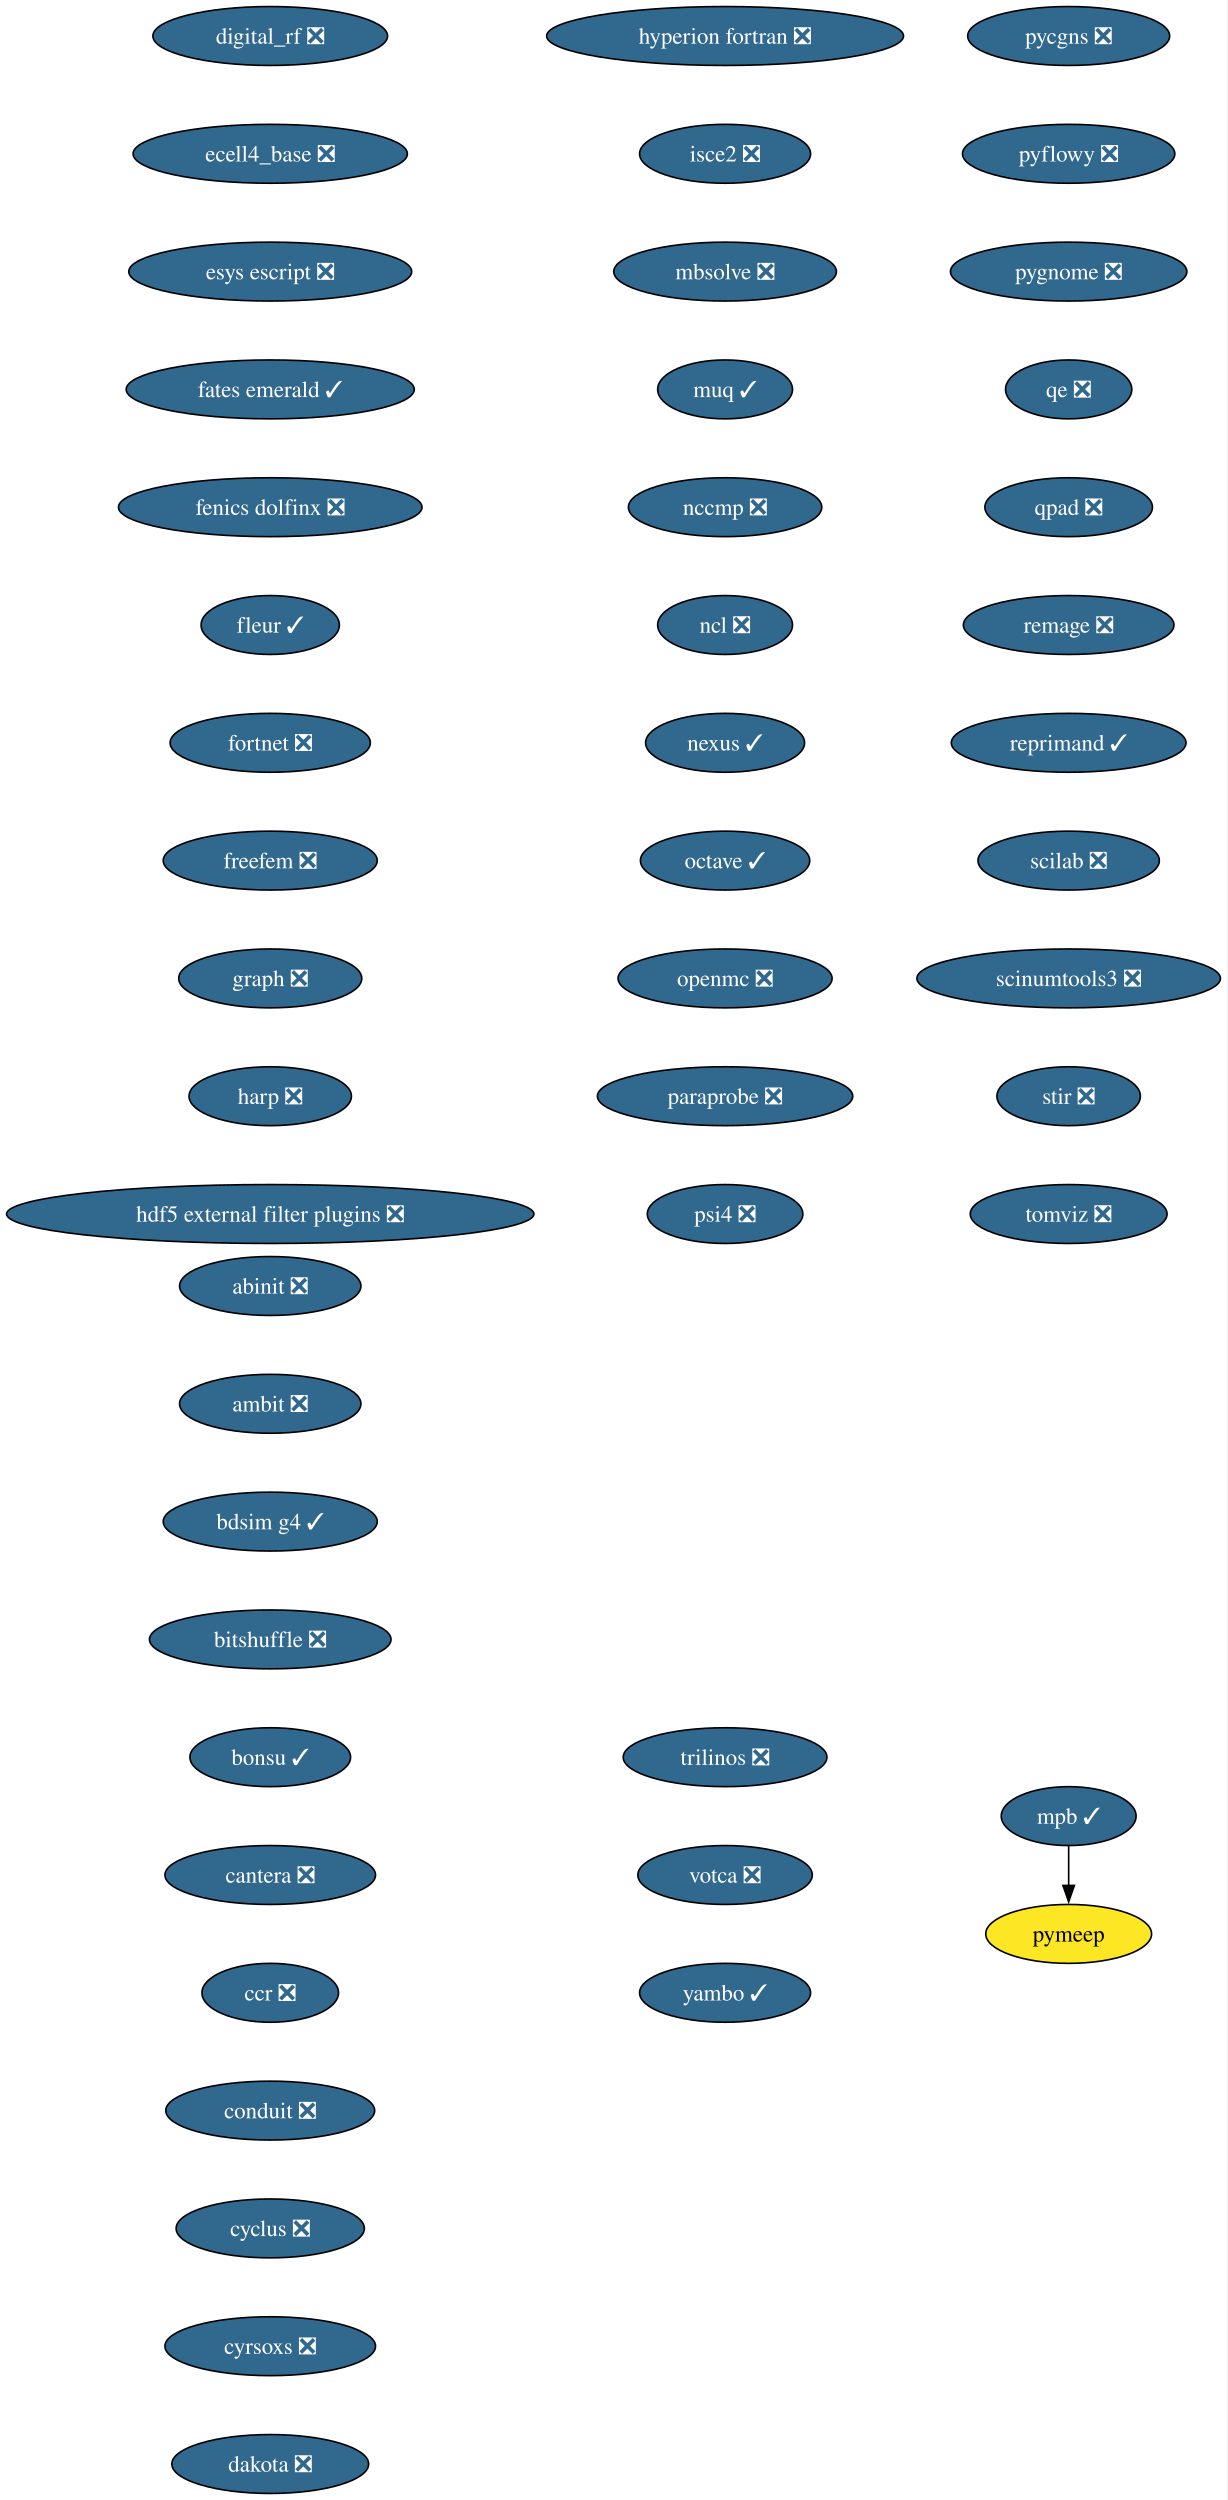
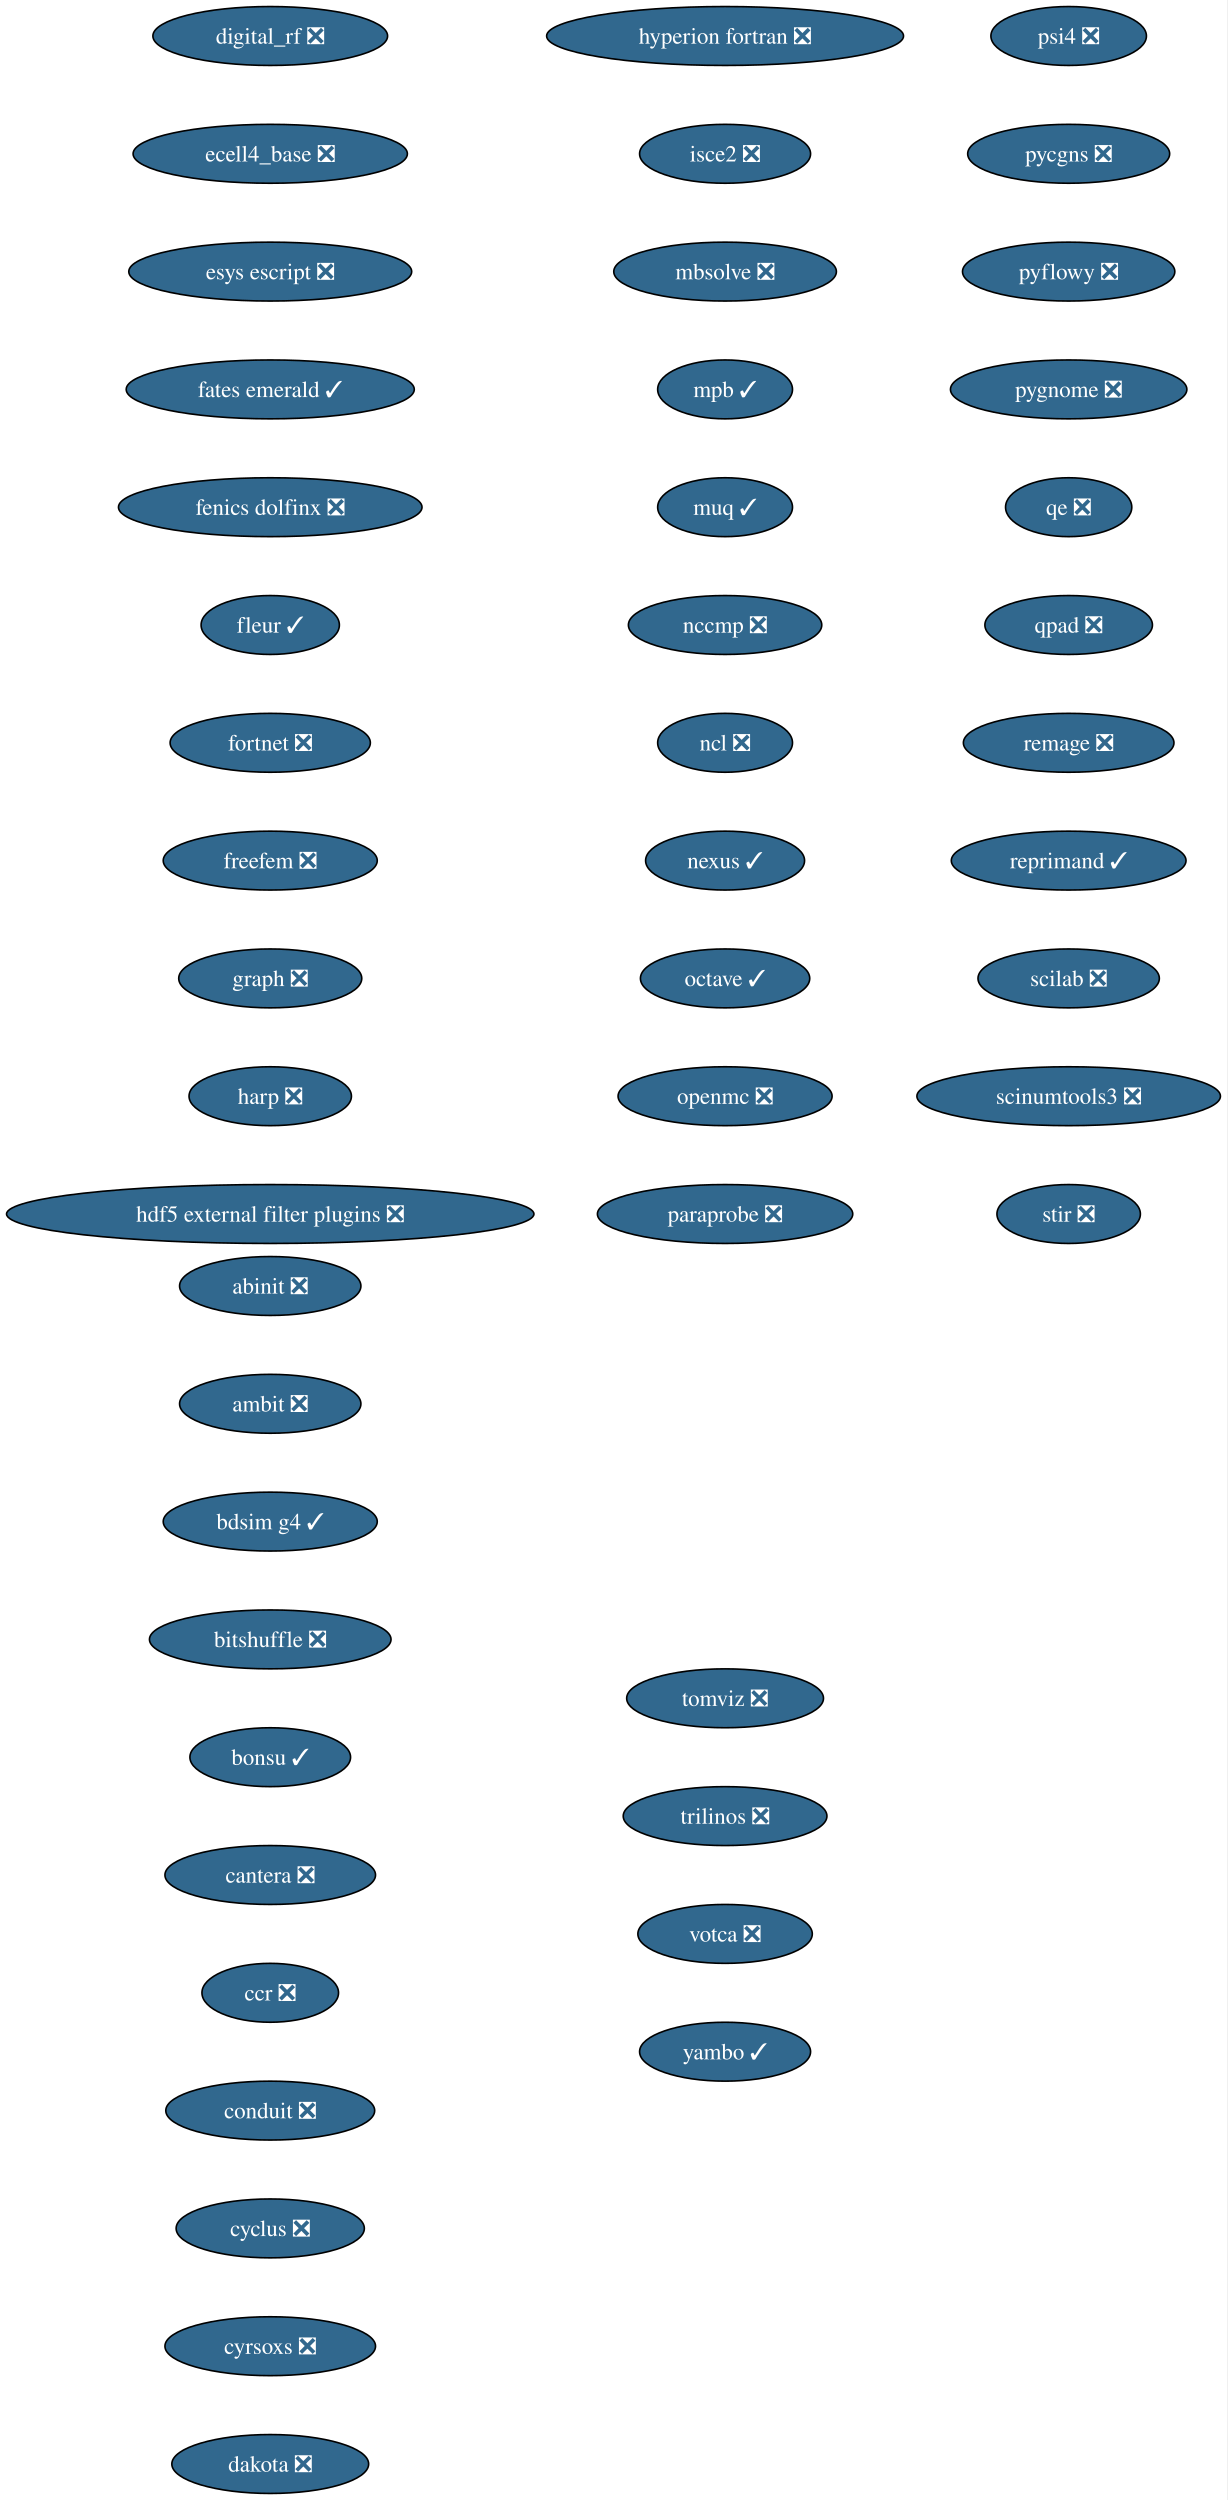
<svg xmlns="http://www.w3.org/2000/svg" xmlns:xlink="http://www.w3.org/1999/xlink" width="750pt" height="1528pt" viewBox="0.00 0.00 750.00 1528.00">
  <g id="graph0" class="graph" transform="scale(1 1) rotate(0) translate(4 1524)">
    <polygon fill="white" stroke="none" points="-4,4 -4,-1524 745.94,-1524 745.94,4 -4,4" />
    <g id="node1" class="node">
      <g id="a_node1">
        <a xlink:href="https://github.com/conda-forge/abinit-feedstock/pull/82" xlink:title="abinit ❎">
          <ellipse fill="#31688e" stroke="black" cx="161.17" cy="-738" rx="55.42" ry="18" />
          <text xml:space="preserve" text-anchor="middle" x="161.17" y="-733.33" font-family="Times,serif" font-size="14.00" fill="white">abinit ❎</text>
        </a>
      </g>
    </g>
    <g id="node2" class="node">
      <g id="a_node2">
        <a xlink:href="https://github.com/conda-forge/ambit-feedstock/pull/21" xlink:title="ambit ❎">
          <ellipse fill="#31688e" stroke="black" cx="161.17" cy="-666" rx="55.42" ry="18" />
          <text xml:space="preserve" text-anchor="middle" x="161.17" y="-661.33" font-family="Times,serif" font-size="14.00" fill="white">ambit ❎</text>
        </a>
      </g>
    </g>
    <g id="node3" class="node">
      <g id="a_node3">
        <a xlink:href="https://github.com/conda-forge/bdsim-g4-feedstock/pull/31" xlink:title="bdsim g4 ✓">
          <ellipse fill="#31688e" stroke="black" cx="161.17" cy="-594" rx="65.41" ry="18" />
          <text xml:space="preserve" text-anchor="middle" x="161.17" y="-589.33" font-family="Times,serif" font-size="14.00" fill="white">bdsim g4 ✓</text>
        </a>
      </g>
    </g>
    <g id="node4" class="node">
      <g id="a_node4">
        <a xlink:href="https://github.com/conda-forge/bitshuffle-feedstock/pull/64" xlink:title="bitshuffle ❎">
          <ellipse fill="#31688e" stroke="black" cx="161.17" cy="-522" rx="73.83" ry="18" />
          <text xml:space="preserve" text-anchor="middle" x="161.17" y="-517.33" font-family="Times,serif" font-size="14.00" fill="white">bitshuffle ❎</text>
        </a>
      </g>
    </g>
    <g id="node5" class="node">
      <g id="a_node5">
        <a xlink:href="https://github.com/conda-forge/bonsu-feedstock/pull/98" xlink:title="bonsu ✓">
          <ellipse fill="#31688e" stroke="black" cx="161.17" cy="-450" rx="49.1" ry="18" />
          <text xml:space="preserve" text-anchor="middle" x="161.17" y="-445.32" font-family="Times,serif" font-size="14.00" fill="white">bonsu ✓</text>
        </a>
      </g>
    </g>
    <g id="node6" class="node">
      <g id="a_node6">
        <a xlink:href="https://github.com/conda-forge/cantera-feedstock/pull/70" xlink:title="cantera ❎">
          <ellipse fill="#31688e" stroke="black" cx="161.17" cy="-378" rx="64.36" ry="18" />
          <text xml:space="preserve" text-anchor="middle" x="161.17" y="-373.32" font-family="Times,serif" font-size="14.00" fill="white">cantera ❎</text>
        </a>
      </g>
    </g>
    <g id="node7" class="node">
      <g id="a_node7">
        <a xlink:href="https://github.com/conda-forge/ccr-feedstock/pull/14" xlink:title="ccr ❎">
          <ellipse fill="#31688e" stroke="black" cx="161.17" cy="-306" rx="41.74" ry="18" />
          <text xml:space="preserve" text-anchor="middle" x="161.17" y="-301.32" font-family="Times,serif" font-size="14.00" fill="white">ccr ❎</text>
        </a>
      </g>
    </g>
    <g id="node8" class="node">
      <g id="a_node8">
        <a xlink:href="https://github.com/conda-forge/conduit-feedstock/pull/65" xlink:title="conduit ❎">
          <ellipse fill="#31688e" stroke="black" cx="161.17" cy="-234" rx="63.84" ry="18" />
          <text xml:space="preserve" text-anchor="middle" x="161.17" y="-229.32" font-family="Times,serif" font-size="14.00" fill="white">conduit ❎</text>
        </a>
      </g>
    </g>
    <g id="node9" class="node">
      <g id="a_node9">
        <a xlink:href="https://github.com/conda-forge/cyclus-feedstock/pull/112" xlink:title="cyclus ❎">
          <ellipse fill="#31688e" stroke="black" cx="161.17" cy="-162" rx="57.52" ry="18" />
          <text xml:space="preserve" text-anchor="middle" x="161.17" y="-157.32" font-family="Times,serif" font-size="14.00" fill="white">cyclus ❎</text>
        </a>
      </g>
    </g>
    <g id="node10" class="node">
      <g id="a_node10">
        <a xlink:href="https://github.com/conda-forge/cyrsoxs-feedstock/pull/31" xlink:title="cyrsoxs ❎">
          <ellipse fill="#31688e" stroke="black" cx="161.17" cy="-90" rx="64.36" ry="18" />
          <text xml:space="preserve" text-anchor="middle" x="161.17" y="-85.33" font-family="Times,serif" font-size="14.00" fill="white">cyrsoxs ❎</text>
        </a>
      </g>
    </g>
    <g id="node11" class="node">
      <g id="a_node11">
        <a xlink:href="https://github.com/conda-forge/dakota-feedstock/pull/61" xlink:title="dakota ❎">
          <ellipse fill="#31688e" stroke="black" cx="161.17" cy="-18" rx="60.15" ry="18" />
          <text xml:space="preserve" text-anchor="middle" x="161.17" y="-13.32" font-family="Times,serif" font-size="14.00" fill="white">dakota ❎</text>
        </a>
      </g>
    </g>
    <g id="node12" class="node">
      <g id="a_node12">
        <a xlink:href="https://github.com/conda-forge/digital_rf-feedstock/pull/42" xlink:title="digital_rf ❎">
          <ellipse fill="#31688e" stroke="black" cx="161.17" cy="-1502" rx="71.73" ry="18" />
          <text xml:space="preserve" text-anchor="middle" x="161.17" y="-1497.32" font-family="Times,serif" font-size="14.00" fill="white">digital_rf ❎</text>
        </a>
      </g>
    </g>
    <g id="node13" class="node">
      <g id="a_node13">
        <a xlink:href="https://github.com/conda-forge/ecell4_base-feedstock/pull/37" xlink:title="ecell4_base ❎">
          <ellipse fill="#31688e" stroke="black" cx="161.17" cy="-1430" rx="83.83" ry="18" />
          <text xml:space="preserve" text-anchor="middle" x="161.17" y="-1425.32" font-family="Times,serif" font-size="14.00" fill="white">ecell4_base ❎</text>
        </a>
      </g>
    </g>
    <g id="node14" class="node">
      <g id="a_node14">
        <a xlink:href="https://github.com/conda-forge/esys-escript-feedstock/pull/83" xlink:title="esys escript ❎">
          <ellipse fill="#31688e" stroke="black" cx="161.17" cy="-1358" rx="86.46" ry="18" />
          <text xml:space="preserve" text-anchor="middle" x="161.17" y="-1353.32" font-family="Times,serif" font-size="14.00" fill="white">esys escript ❎</text>
        </a>
      </g>
    </g>
    <g id="node15" class="node">
      <g id="a_node15">
        <a xlink:href="https://github.com/conda-forge/fates-emerald-feedstock/pull/24" xlink:title="fates emerald ✓">
          <ellipse fill="#31688e" stroke="black" cx="161.17" cy="-1286" rx="88.04" ry="18" />
          <text xml:space="preserve" text-anchor="middle" x="161.17" y="-1281.32" font-family="Times,serif" font-size="14.00" fill="white">fates emerald ✓</text>
        </a>
      </g>
    </g>
    <g id="node16" class="node">
      <g id="a_node16">
        <a xlink:href="https://github.com/conda-forge/fenics-dolfinx-feedstock/pull/144" xlink:title="fenics dolfinx ❎">
          <ellipse fill="#31688e" stroke="black" cx="161.17" cy="-1214" rx="92.77" ry="18" />
          <text xml:space="preserve" text-anchor="middle" x="161.17" y="-1209.32" font-family="Times,serif" font-size="14.00" fill="white">fenics dolfinx ❎</text>
        </a>
      </g>
    </g>
    <g id="node17" class="node">
      <g id="a_node17">
        <a xlink:href="https://github.com/conda-forge/fleur-feedstock/pull/36" xlink:title="fleur ✓">
          <ellipse fill="#31688e" stroke="black" cx="161.17" cy="-1142" rx="42.26" ry="18" />
          <text xml:space="preserve" text-anchor="middle" x="161.17" y="-1137.33" font-family="Times,serif" font-size="14.00" fill="white">fleur ✓</text>
        </a>
      </g>
    </g>
    <g id="node18" class="node">
      <g id="a_node18">
        <a xlink:href="https://github.com/conda-forge/fortnet-feedstock/pull/14" xlink:title="fortnet ❎">
          <ellipse fill="#31688e" stroke="black" cx="161.17" cy="-1070" rx="61.2" ry="18" />
          <text xml:space="preserve" text-anchor="middle" x="161.17" y="-1065.33" font-family="Times,serif" font-size="14.00" fill="white">fortnet ❎</text>
        </a>
      </g>
    </g>
    <g id="node19" class="node">
      <g id="a_node19">
        <a xlink:href="https://github.com/conda-forge/freefem-feedstock/pull/58" xlink:title="freefem ❎">
          <ellipse fill="#31688e" stroke="black" cx="161.17" cy="-998" rx="65.41" ry="18" />
          <text xml:space="preserve" text-anchor="middle" x="161.17" y="-993.33" font-family="Times,serif" font-size="14.00" fill="white">freefem ❎</text>
        </a>
      </g>
    </g>
    <g id="node20" class="node">
      <g id="a_node20">
        <a xlink:href="https://github.com/conda-forge/graph-feedstock/pull/14" xlink:title="graph ❎">
          <ellipse fill="#31688e" stroke="black" cx="161.17" cy="-926" rx="55.94" ry="18" />
          <text xml:space="preserve" text-anchor="middle" x="161.17" y="-921.33" font-family="Times,serif" font-size="14.00" fill="white">graph ❎</text>
        </a>
      </g>
    </g>
    <g id="node21" class="node">
      <g id="a_node21">
        <a xlink:href="https://github.com/conda-forge/harp-feedstock/pull/58" xlink:title="harp ❎">
          <ellipse fill="#31688e" stroke="black" cx="161.17" cy="-854" rx="49.63" ry="18" />
          <text xml:space="preserve" text-anchor="middle" x="161.17" y="-849.33" font-family="Times,serif" font-size="14.00" fill="white">harp ❎</text>
        </a>
      </g>
    </g>
    <g id="node22" class="node">
      <g id="a_node22">
        <a xlink:href="https://github.com/conda-forge/hdf5-external-filter-plugins-feedstock/pull/29" xlink:title="hdf5 external filter plugins ❎">
          <ellipse fill="#31688e" stroke="black" cx="161.17" cy="-782" rx="161.17" ry="18" />
          <text xml:space="preserve" text-anchor="middle" x="161.17" y="-777.33" font-family="Times,serif" font-size="14.00" fill="white">hdf5 external filter plugins ❎</text>
        </a>
      </g>
    </g>
    <g id="node23" class="node">
      <g id="a_node23">
        <a xlink:href="https://github.com/conda-forge/hyperion-fortran-feedstock/pull/36" xlink:title="hyperion fortran ❎">
          <ellipse fill="#31688e" stroke="black" cx="439.17" cy="-1502" rx="109.08" ry="18" />
          <text xml:space="preserve" text-anchor="middle" x="439.17" y="-1497.32" font-family="Times,serif" font-size="14.00" fill="white">hyperion fortran ❎</text>
        </a>
      </g>
    </g>
    <g id="node24" class="node">
      <g id="a_node24">
        <a xlink:href="https://github.com/conda-forge/isce2-feedstock/pull/91" xlink:title="isce2 ❎">
          <ellipse fill="#31688e" stroke="black" cx="439.17" cy="-1430" rx="52.26" ry="18" />
          <text xml:space="preserve" text-anchor="middle" x="439.17" y="-1425.32" font-family="Times,serif" font-size="14.00" fill="white">isce2 ❎</text>
        </a>
      </g>
    </g>
    <g id="node25" class="node">
      <g id="a_node25">
        <a xlink:href="https://github.com/conda-forge/mbsolve-feedstock/pull/23" xlink:title="mbsolve ❎">
          <ellipse fill="#31688e" stroke="black" cx="439.17" cy="-1358" rx="68.04" ry="18" />
          <text xml:space="preserve" text-anchor="middle" x="439.17" y="-1353.32" font-family="Times,serif" font-size="14.00" fill="white">mbsolve ❎</text>
        </a>
      </g>
    </g>
    <g id="node26" class="node">
      <g id="a_node26">
+         <a xlink:href="https://github.com/conda-forge/mpb-feedstock/pull/51" xlink:title="mpb ✓">
+           <ellipse fill="#31688e" stroke="black" cx="439.17" cy="-1286" rx="41.21" ry="18" />
+           <text xml:space="preserve" text-anchor="middle" x="439.17" y="-1281.32" font-family="Times,serif" font-size="14.00" fill="white">mpb ✓</text>
+         </a>
+       </g>
+     </g>
+     <g id="node27" class="node">
+       <g id="a_node27">
        <a xlink:href="https://github.com/conda-forge/muq-feedstock/pull/63" xlink:title="muq ✓">
-           <ellipse fill="#31688e" stroke="black" cx="439.17" cy="-1286" rx="41.21" ry="18" />
-           <text xml:space="preserve" text-anchor="middle" x="439.17" y="-1281.32" font-family="Times,serif" font-size="14.00" fill="white">muq ✓</text>
+           <ellipse fill="#31688e" stroke="black" cx="439.17" cy="-1214" rx="41.21" ry="18" />
+           <text xml:space="preserve" text-anchor="middle" x="439.17" y="-1209.32" font-family="Times,serif" font-size="14.00" fill="white">muq ✓</text>
+         </a>
+       </g>
+     </g>
+     <g id="node28" class="node">
+       <g id="a_node28">
+         <a xlink:href="https://github.com/conda-forge/nccmp-feedstock/pull/31" xlink:title="nccmp ❎">
+           <ellipse fill="#31688e" stroke="black" cx="439.17" cy="-1142" rx="59.1" ry="18" />
+           <text xml:space="preserve" text-anchor="middle" x="439.17" y="-1137.33" font-family="Times,serif" font-size="14.00" fill="white">nccmp ❎</text>
        </a>
      </g>
    </g>
    <g id="node29" class="node">
      <g id="a_node29">
-         <a xlink:href="https://github.com/conda-forge/nccmp-feedstock/pull/31" xlink:title="nccmp ❎">
-           <ellipse fill="#31688e" stroke="black" cx="439.17" cy="-1214" rx="59.1" ry="18" />
-           <text xml:space="preserve" text-anchor="middle" x="439.17" y="-1209.32" font-family="Times,serif" font-size="14.00" fill="white">nccmp ❎</text>
-         </a>
-       </g>
-     </g>
-     <g id="node27" class="node">
-       <g id="a_node27">
-         <a xlink:href="https://github.com/conda-forge/mpb-feedstock/pull/51" xlink:title="mpb ✓">
-           <ellipse fill="#31688e" stroke="black" cx="649.17" cy="-414" rx="41.21" ry="18" />
-           <text xml:space="preserve" text-anchor="middle" x="649.17" y="-409.32" font-family="Times,serif" font-size="14.00" fill="white">mpb ✓</text>
-         </a>
-       </g>
-     </g>
-     <g id="node28" class="node">
-       <g id="a_node28">
-         <a xlink:href="https://github.com/conda-forge/pymeep-feedstock" xlink:title="pymeep">
-           <ellipse fill="#fde725" stroke="black" cx="649.17" cy="-342" rx="50.68" ry="18" />
-           <text xml:space="preserve" text-anchor="middle" x="649.17" y="-337.32" font-family="Times,serif" font-size="14.00">pymeep</text>
-         </a>
-       </g>
-     </g>
-     <g id="edge24" class="edge">
-       <path fill="none" stroke="black" d="M649.17,-395.7C649.17,-388.41 649.17,-379.73 649.17,-371.54" />
-       <polygon fill="black" stroke="black" points="652.67,-371.62 649.17,-361.62 645.67,-371.62 652.67,-371.62" />
+         <a xlink:href="https://github.com/conda-forge/ncl-feedstock/pull/171" xlink:title="ncl ❎">
+           <ellipse fill="#31688e" stroke="black" cx="439.17" cy="-1070" rx="41.21" ry="18" />
+           <text xml:space="preserve" text-anchor="middle" x="439.17" y="-1065.33" font-family="Times,serif" font-size="14.00" fill="white">ncl ❎</text>
+         </a>
+       </g>
    </g>
    <g id="node30" class="node">
      <g id="a_node30">
-         <a xlink:href="https://github.com/conda-forge/ncl-feedstock/pull/171" xlink:title="ncl ❎">
-           <ellipse fill="#31688e" stroke="black" cx="439.17" cy="-1142" rx="41.21" ry="18" />
-           <text xml:space="preserve" text-anchor="middle" x="439.17" y="-1137.33" font-family="Times,serif" font-size="14.00" fill="white">ncl ❎</text>
+         <a xlink:href="https://github.com/conda-forge/nexus-feedstock/pull/27" xlink:title="nexus ✓">
+           <ellipse fill="#31688e" stroke="black" cx="439.17" cy="-998" rx="48.58" ry="18" />
+           <text xml:space="preserve" text-anchor="middle" x="439.17" y="-993.33" font-family="Times,serif" font-size="14.00" fill="white">nexus ✓</text>
        </a>
      </g>
    </g>
    <g id="node31" class="node">
      <g id="a_node31">
-         <a xlink:href="https://github.com/conda-forge/nexus-feedstock/pull/27" xlink:title="nexus ✓">
-           <ellipse fill="#31688e" stroke="black" cx="439.17" cy="-1070" rx="48.58" ry="18" />
-           <text xml:space="preserve" text-anchor="middle" x="439.17" y="-1065.33" font-family="Times,serif" font-size="14.00" fill="white">nexus ✓</text>
+         <a xlink:href="https://github.com/conda-forge/octave-feedstock/pull/163" xlink:title="octave ✓">
+           <ellipse fill="#31688e" stroke="black" cx="439.17" cy="-926" rx="51.74" ry="18" />
+           <text xml:space="preserve" text-anchor="middle" x="439.17" y="-921.33" font-family="Times,serif" font-size="14.00" fill="white">octave ✓</text>
        </a>
      </g>
    </g>
    <g id="node32" class="node">
      <g id="a_node32">
-         <a xlink:href="https://github.com/conda-forge/octave-feedstock/pull/163" xlink:title="octave ✓">
-           <ellipse fill="#31688e" stroke="black" cx="439.17" cy="-998" rx="51.74" ry="18" />
-           <text xml:space="preserve" text-anchor="middle" x="439.17" y="-993.33" font-family="Times,serif" font-size="14.00" fill="white">octave ✓</text>
+         <a xlink:href="https://github.com/conda-forge/openmc-feedstock/pull/92" xlink:title="openmc ❎">
+           <ellipse fill="#31688e" stroke="black" cx="439.17" cy="-854" rx="65.41" ry="18" />
+           <text xml:space="preserve" text-anchor="middle" x="439.17" y="-849.33" font-family="Times,serif" font-size="14.00" fill="white">openmc ❎</text>
        </a>
      </g>
    </g>
    <g id="node33" class="node">
      <g id="a_node33">
-         <a xlink:href="https://github.com/conda-forge/openmc-feedstock/pull/92" xlink:title="openmc ❎">
-           <ellipse fill="#31688e" stroke="black" cx="439.17" cy="-926" rx="65.41" ry="18" />
-           <text xml:space="preserve" text-anchor="middle" x="439.17" y="-921.33" font-family="Times,serif" font-size="14.00" fill="white">openmc ❎</text>
+         <a xlink:href="https://github.com/conda-forge/paraprobe-feedstock/pull/24" xlink:title="paraprobe ❎">
+           <ellipse fill="#31688e" stroke="black" cx="439.17" cy="-782" rx="78.04" ry="18" />
+           <text xml:space="preserve" text-anchor="middle" x="439.17" y="-777.33" font-family="Times,serif" font-size="14.00" fill="white">paraprobe ❎</text>
        </a>
      </g>
    </g>
    <g id="node34" class="node">
      <g id="a_node34">
-         <a xlink:href="https://github.com/conda-forge/paraprobe-feedstock/pull/24" xlink:title="paraprobe ❎">
-           <ellipse fill="#31688e" stroke="black" cx="439.17" cy="-854" rx="78.04" ry="18" />
-           <text xml:space="preserve" text-anchor="middle" x="439.17" y="-849.33" font-family="Times,serif" font-size="14.00" fill="white">paraprobe ❎</text>
+         <a xlink:href="https://github.com/conda-forge/psi4-feedstock/pull/75" xlink:title="psi4 ❎">
+           <ellipse fill="#31688e" stroke="black" cx="649.17" cy="-1502" rx="47.53" ry="18" />
+           <text xml:space="preserve" text-anchor="middle" x="649.17" y="-1497.32" font-family="Times,serif" font-size="14.00" fill="white">psi4 ❎</text>
        </a>
      </g>
    </g>
    <g id="node35" class="node">
      <g id="a_node35">
-         <a xlink:href="https://github.com/conda-forge/psi4-feedstock/pull/75" xlink:title="psi4 ❎">
-           <ellipse fill="#31688e" stroke="black" cx="439.17" cy="-782" rx="47.53" ry="18" />
-           <text xml:space="preserve" text-anchor="middle" x="439.17" y="-777.33" font-family="Times,serif" font-size="14.00" fill="white">psi4 ❎</text>
+         <a xlink:href="https://github.com/conda-forge/pycgns-feedstock/pull/59" xlink:title="pycgns ❎">
+           <ellipse fill="#31688e" stroke="black" cx="649.17" cy="-1430" rx="61.73" ry="18" />
+           <text xml:space="preserve" text-anchor="middle" x="649.17" y="-1425.32" font-family="Times,serif" font-size="14.00" fill="white">pycgns ❎</text>
        </a>
      </g>
    </g>
    <g id="node36" class="node">
      <g id="a_node36">
-         <a xlink:href="https://github.com/conda-forge/pycgns-feedstock/pull/59" xlink:title="pycgns ❎">
-           <ellipse fill="#31688e" stroke="black" cx="649.17" cy="-1502" rx="61.73" ry="18" />
-           <text xml:space="preserve" text-anchor="middle" x="649.17" y="-1497.32" font-family="Times,serif" font-size="14.00" fill="white">pycgns ❎</text>
+         <a xlink:href="https://github.com/conda-forge/pyflowy-feedstock/pull/2" xlink:title="pyflowy ❎">
+           <ellipse fill="#31688e" stroke="black" cx="649.17" cy="-1358" rx="64.89" ry="18" />
+           <text xml:space="preserve" text-anchor="middle" x="649.17" y="-1353.32" font-family="Times,serif" font-size="14.00" fill="white">pyflowy ❎</text>
        </a>
      </g>
    </g>
    <g id="node37" class="node">
      <g id="a_node37">
-         <a xlink:href="https://github.com/conda-forge/pyflowy-feedstock/pull/2" xlink:title="pyflowy ❎">
-           <ellipse fill="#31688e" stroke="black" cx="649.17" cy="-1430" rx="64.89" ry="18" />
-           <text xml:space="preserve" text-anchor="middle" x="649.17" y="-1425.32" font-family="Times,serif" font-size="14.00" fill="white">pyflowy ❎</text>
+         <a xlink:href="https://github.com/conda-forge/pygnome-feedstock/pull/27" xlink:title="pygnome ❎">
+           <ellipse fill="#31688e" stroke="black" cx="649.17" cy="-1286" rx="72.25" ry="18" />
+           <text xml:space="preserve" text-anchor="middle" x="649.17" y="-1281.32" font-family="Times,serif" font-size="14.00" fill="white">pygnome ❎</text>
        </a>
      </g>
    </g>
    <g id="node38" class="node">
      <g id="a_node38">
-         <a xlink:href="https://github.com/conda-forge/pygnome-feedstock/pull/27" xlink:title="pygnome ❎">
-           <ellipse fill="#31688e" stroke="black" cx="649.17" cy="-1358" rx="72.25" ry="18" />
-           <text xml:space="preserve" text-anchor="middle" x="649.17" y="-1353.32" font-family="Times,serif" font-size="14.00" fill="white">pygnome ❎</text>
+         <a xlink:href="https://github.com/conda-forge/qe-feedstock/pull/80" xlink:title="qe ❎">
+           <ellipse fill="#31688e" stroke="black" cx="649.17" cy="-1214" rx="38.58" ry="18" />
+           <text xml:space="preserve" text-anchor="middle" x="649.17" y="-1209.32" font-family="Times,serif" font-size="14.00" fill="white">qe ❎</text>
        </a>
      </g>
    </g>
    <g id="node39" class="node">
      <g id="a_node39">
-         <a xlink:href="https://github.com/conda-forge/qe-feedstock/pull/80" xlink:title="qe ❎">
-           <ellipse fill="#31688e" stroke="black" cx="649.17" cy="-1286" rx="38.58" ry="18" />
-           <text xml:space="preserve" text-anchor="middle" x="649.17" y="-1281.32" font-family="Times,serif" font-size="14.00" fill="white">qe ❎</text>
+         <a xlink:href="https://github.com/conda-forge/qpad-feedstock/pull/4" xlink:title="qpad ❎">
+           <ellipse fill="#31688e" stroke="black" cx="649.17" cy="-1142" rx="51.21" ry="18" />
+           <text xml:space="preserve" text-anchor="middle" x="649.17" y="-1137.33" font-family="Times,serif" font-size="14.00" fill="white">qpad ❎</text>
        </a>
      </g>
    </g>
    <g id="node40" class="node">
      <g id="a_node40">
-         <a xlink:href="https://github.com/conda-forge/qpad-feedstock/pull/4" xlink:title="qpad ❎">
-           <ellipse fill="#31688e" stroke="black" cx="649.17" cy="-1214" rx="51.21" ry="18" />
-           <text xml:space="preserve" text-anchor="middle" x="649.17" y="-1209.32" font-family="Times,serif" font-size="14.00" fill="white">qpad ❎</text>
+         <a xlink:href="https://github.com/conda-forge/remage-feedstock/pull/44" xlink:title="remage ❎">
+           <ellipse fill="#31688e" stroke="black" cx="649.17" cy="-1070" rx="64.36" ry="18" />
+           <text xml:space="preserve" text-anchor="middle" x="649.17" y="-1065.33" font-family="Times,serif" font-size="14.00" fill="white">remage ❎</text>
        </a>
      </g>
    </g>
    <g id="node41" class="node">
      <g id="a_node41">
-         <a xlink:href="https://github.com/conda-forge/remage-feedstock/pull/44" xlink:title="remage ❎">
-           <ellipse fill="#31688e" stroke="black" cx="649.17" cy="-1142" rx="64.36" ry="18" />
-           <text xml:space="preserve" text-anchor="middle" x="649.17" y="-1137.33" font-family="Times,serif" font-size="14.00" fill="white">remage ❎</text>
+         <a xlink:href="https://github.com/conda-forge/reprimand-feedstock/pull/14" xlink:title="reprimand ✓">
+           <ellipse fill="#31688e" stroke="black" cx="649.17" cy="-998" rx="71.73" ry="18" />
+           <text xml:space="preserve" text-anchor="middle" x="649.17" y="-993.33" font-family="Times,serif" font-size="14.00" fill="white">reprimand ✓</text>
        </a>
      </g>
    </g>
    <g id="node42" class="node">
      <g id="a_node42">
-         <a xlink:href="https://github.com/conda-forge/reprimand-feedstock/pull/14" xlink:title="reprimand ✓">
-           <ellipse fill="#31688e" stroke="black" cx="649.17" cy="-1070" rx="71.73" ry="18" />
-           <text xml:space="preserve" text-anchor="middle" x="649.17" y="-1065.33" font-family="Times,serif" font-size="14.00" fill="white">reprimand ✓</text>
+         <a xlink:href="https://github.com/conda-forge/scilab-feedstock/pull/63" xlink:title="scilab ❎">
+           <ellipse fill="#31688e" stroke="black" cx="649.17" cy="-926" rx="55.42" ry="18" />
+           <text xml:space="preserve" text-anchor="middle" x="649.17" y="-921.33" font-family="Times,serif" font-size="14.00" fill="white">scilab ❎</text>
        </a>
      </g>
    </g>
    <g id="node43" class="node">
      <g id="a_node43">
-         <a xlink:href="https://github.com/conda-forge/scilab-feedstock/pull/63" xlink:title="scilab ❎">
-           <ellipse fill="#31688e" stroke="black" cx="649.17" cy="-998" rx="55.42" ry="18" />
-           <text xml:space="preserve" text-anchor="middle" x="649.17" y="-993.33" font-family="Times,serif" font-size="14.00" fill="white">scilab ❎</text>
+         <a xlink:href="https://github.com/conda-forge/scinumtools3-feedstock/pull/19" xlink:title="scinumtools3 ❎">
+           <ellipse fill="#31688e" stroke="black" cx="649.17" cy="-854" rx="92.77" ry="18" />
+           <text xml:space="preserve" text-anchor="middle" x="649.17" y="-849.33" font-family="Times,serif" font-size="14.00" fill="white">scinumtools3 ❎</text>
        </a>
      </g>
    </g>
    <g id="node44" class="node">
      <g id="a_node44">
-         <a xlink:href="https://github.com/conda-forge/scinumtools3-feedstock/pull/19" xlink:title="scinumtools3 ❎">
-           <ellipse fill="#31688e" stroke="black" cx="649.17" cy="-926" rx="92.77" ry="18" />
-           <text xml:space="preserve" text-anchor="middle" x="649.17" y="-921.33" font-family="Times,serif" font-size="14.00" fill="white">scinumtools3 ❎</text>
+         <a xlink:href="https://github.com/conda-forge/stir-feedstock/pull/179" xlink:title="stir ❎">
+           <ellipse fill="#31688e" stroke="black" cx="649.17" cy="-782" rx="43.84" ry="18" />
+           <text xml:space="preserve" text-anchor="middle" x="649.17" y="-777.33" font-family="Times,serif" font-size="14.00" fill="white">stir ❎</text>
        </a>
      </g>
    </g>
    <g id="node45" class="node">
      <g id="a_node45">
-         <a xlink:href="https://github.com/conda-forge/stir-feedstock/pull/179" xlink:title="stir ❎">
-           <ellipse fill="#31688e" stroke="black" cx="649.17" cy="-854" rx="43.84" ry="18" />
-           <text xml:space="preserve" text-anchor="middle" x="649.17" y="-849.33" font-family="Times,serif" font-size="14.00" fill="white">stir ❎</text>
+         <a xlink:href="https://github.com/conda-forge/tomviz-feedstock/pull/111" xlink:title="tomviz ❎">
+           <ellipse fill="#31688e" stroke="black" cx="439.17" cy="-486" rx="60.15" ry="18" />
+           <text xml:space="preserve" text-anchor="middle" x="439.17" y="-481.32" font-family="Times,serif" font-size="14.00" fill="white">tomviz ❎</text>
        </a>
      </g>
    </g>
    <g id="node46" class="node">
      <g id="a_node46">
-         <a xlink:href="https://github.com/conda-forge/tomviz-feedstock/pull/111" xlink:title="tomviz ❎">
-           <ellipse fill="#31688e" stroke="black" cx="649.17" cy="-782" rx="60.15" ry="18" />
-           <text xml:space="preserve" text-anchor="middle" x="649.17" y="-777.33" font-family="Times,serif" font-size="14.00" fill="white">tomviz ❎</text>
+         <a xlink:href="https://github.com/conda-forge/trilinos-feedstock/pull/80" xlink:title="trilinos ❎">
+           <ellipse fill="#31688e" stroke="black" cx="439.17" cy="-414" rx="62.26" ry="18" />
+           <text xml:space="preserve" text-anchor="middle" x="439.17" y="-409.32" font-family="Times,serif" font-size="14.00" fill="white">trilinos ❎</text>
        </a>
      </g>
    </g>
    <g id="node47" class="node">
      <g id="a_node47">
-         <a xlink:href="https://github.com/conda-forge/trilinos-feedstock/pull/80" xlink:title="trilinos ❎">
-           <ellipse fill="#31688e" stroke="black" cx="439.17" cy="-450" rx="62.26" ry="18" />
-           <text xml:space="preserve" text-anchor="middle" x="439.17" y="-445.32" font-family="Times,serif" font-size="14.00" fill="white">trilinos ❎</text>
+         <a xlink:href="https://github.com/conda-forge/votca-feedstock/pull/33" xlink:title="votca ❎">
+           <ellipse fill="#31688e" stroke="black" cx="439.17" cy="-342" rx="53.31" ry="18" />
+           <text xml:space="preserve" text-anchor="middle" x="439.17" y="-337.32" font-family="Times,serif" font-size="14.00" fill="white">votca ❎</text>
        </a>
      </g>
    </g>
    <g id="node48" class="node">
      <g id="a_node48">
-         <a xlink:href="https://github.com/conda-forge/votca-feedstock/pull/33" xlink:title="votca ❎">
-           <ellipse fill="#31688e" stroke="black" cx="439.17" cy="-378" rx="53.31" ry="18" />
-           <text xml:space="preserve" text-anchor="middle" x="439.17" y="-373.32" font-family="Times,serif" font-size="14.00" fill="white">votca ❎</text>
-         </a>
-       </g>
-     </g>
-     <g id="node49" class="node">
-       <g id="a_node49">
        <a xlink:href="https://github.com/conda-forge/yambo-feedstock/pull/52" xlink:title="yambo ✓">
-           <ellipse fill="#31688e" stroke="black" cx="439.17" cy="-306" rx="52.26" ry="18" />
-           <text xml:space="preserve" text-anchor="middle" x="439.17" y="-301.32" font-family="Times,serif" font-size="14.00" fill="white">yambo ✓</text>
+           <ellipse fill="#31688e" stroke="black" cx="439.17" cy="-270" rx="52.26" ry="18" />
+           <text xml:space="preserve" text-anchor="middle" x="439.17" y="-265.32" font-family="Times,serif" font-size="14.00" fill="white">yambo ✓</text>
        </a>
      </g>
    </g>
  </g>
</svg>
